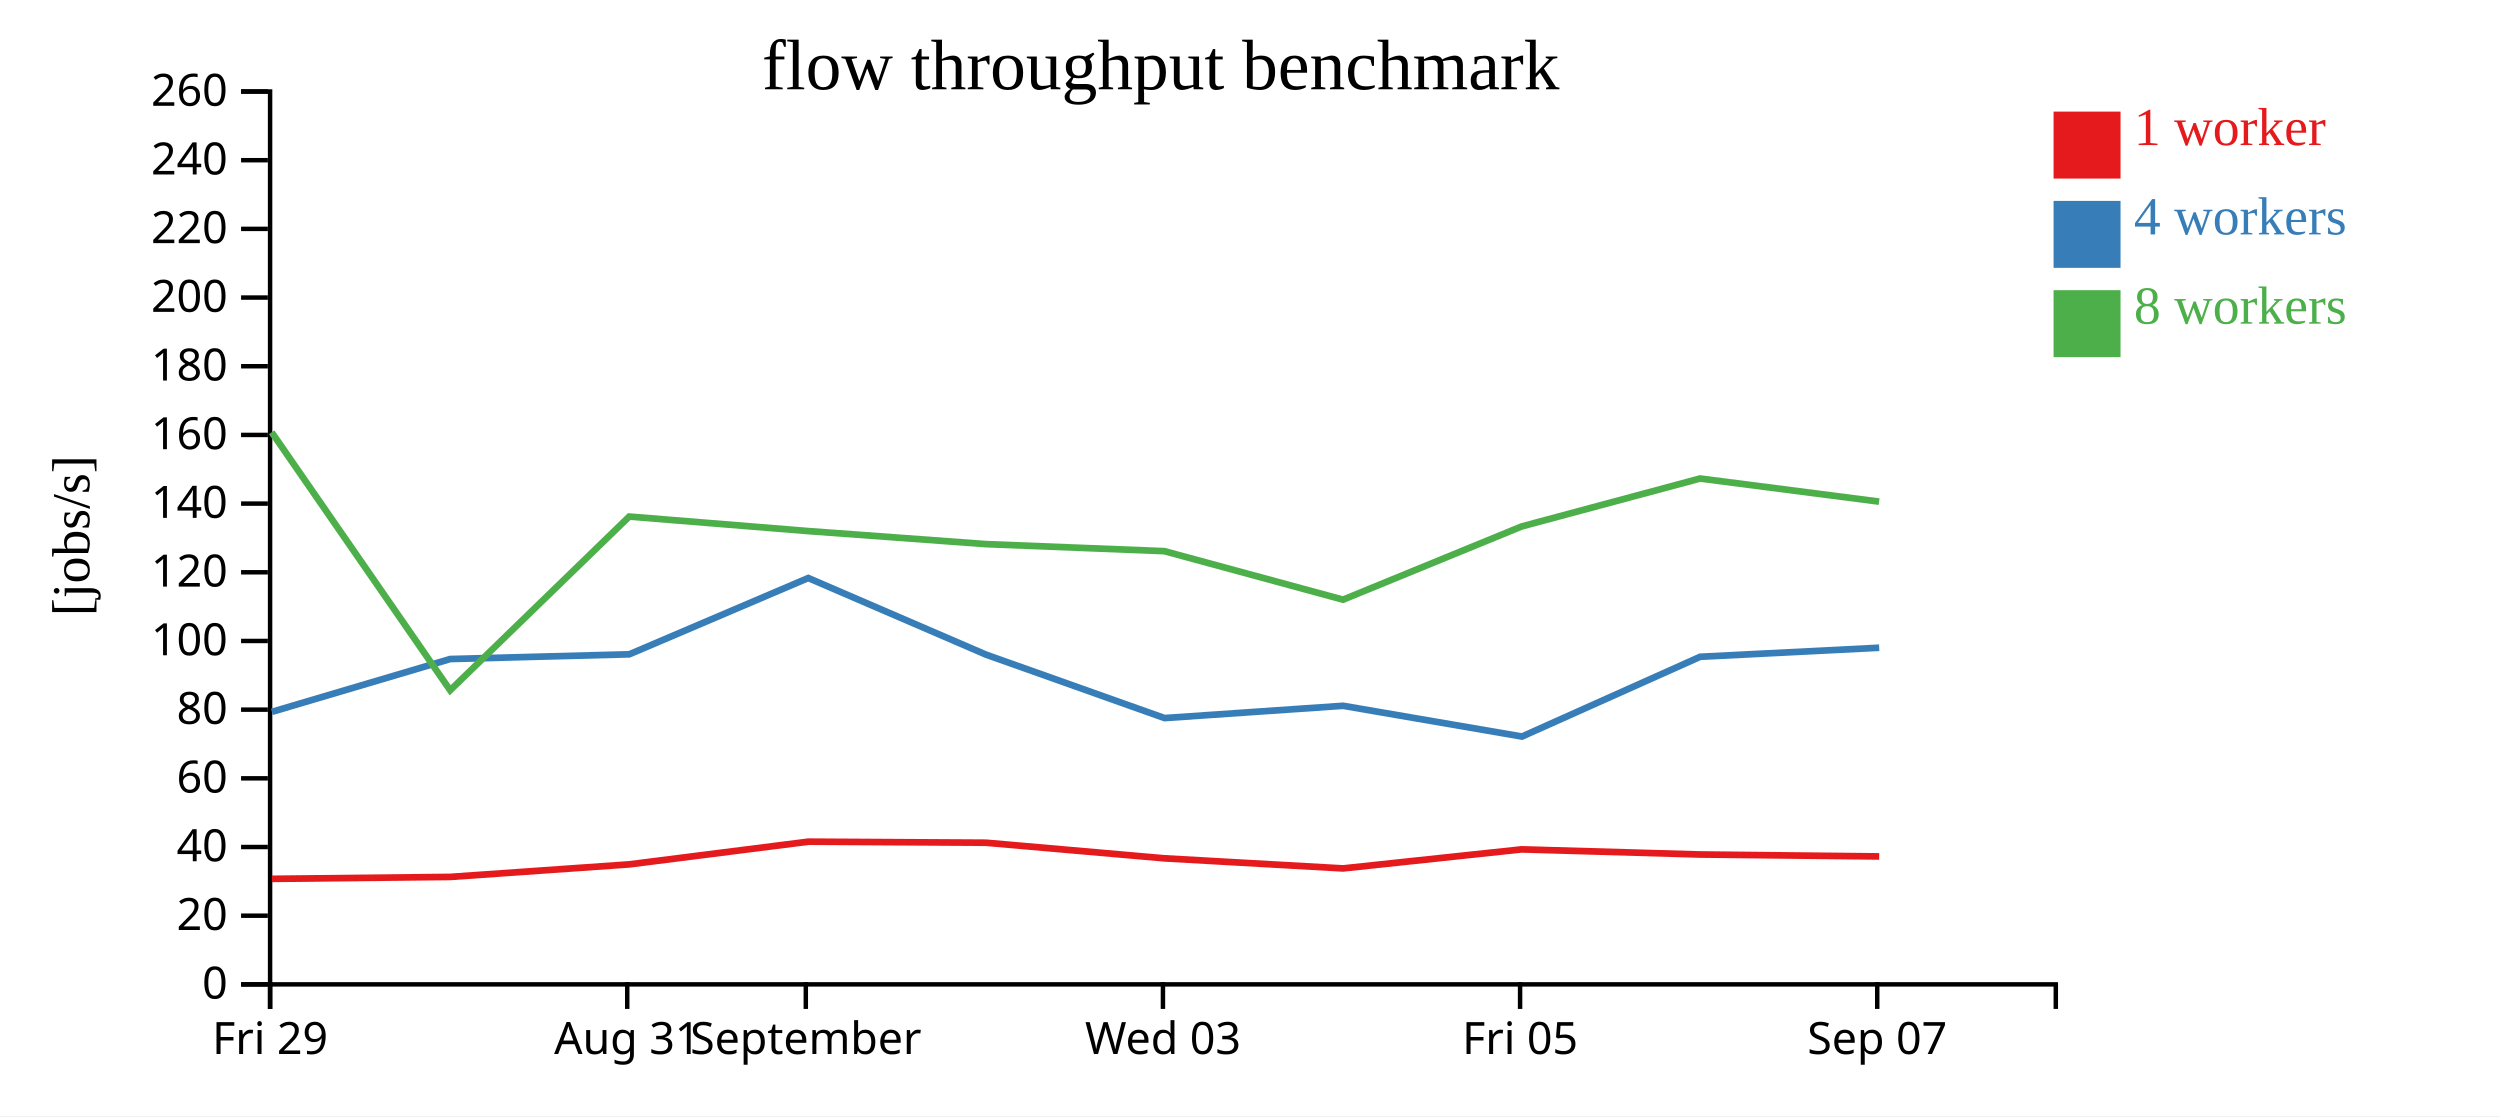
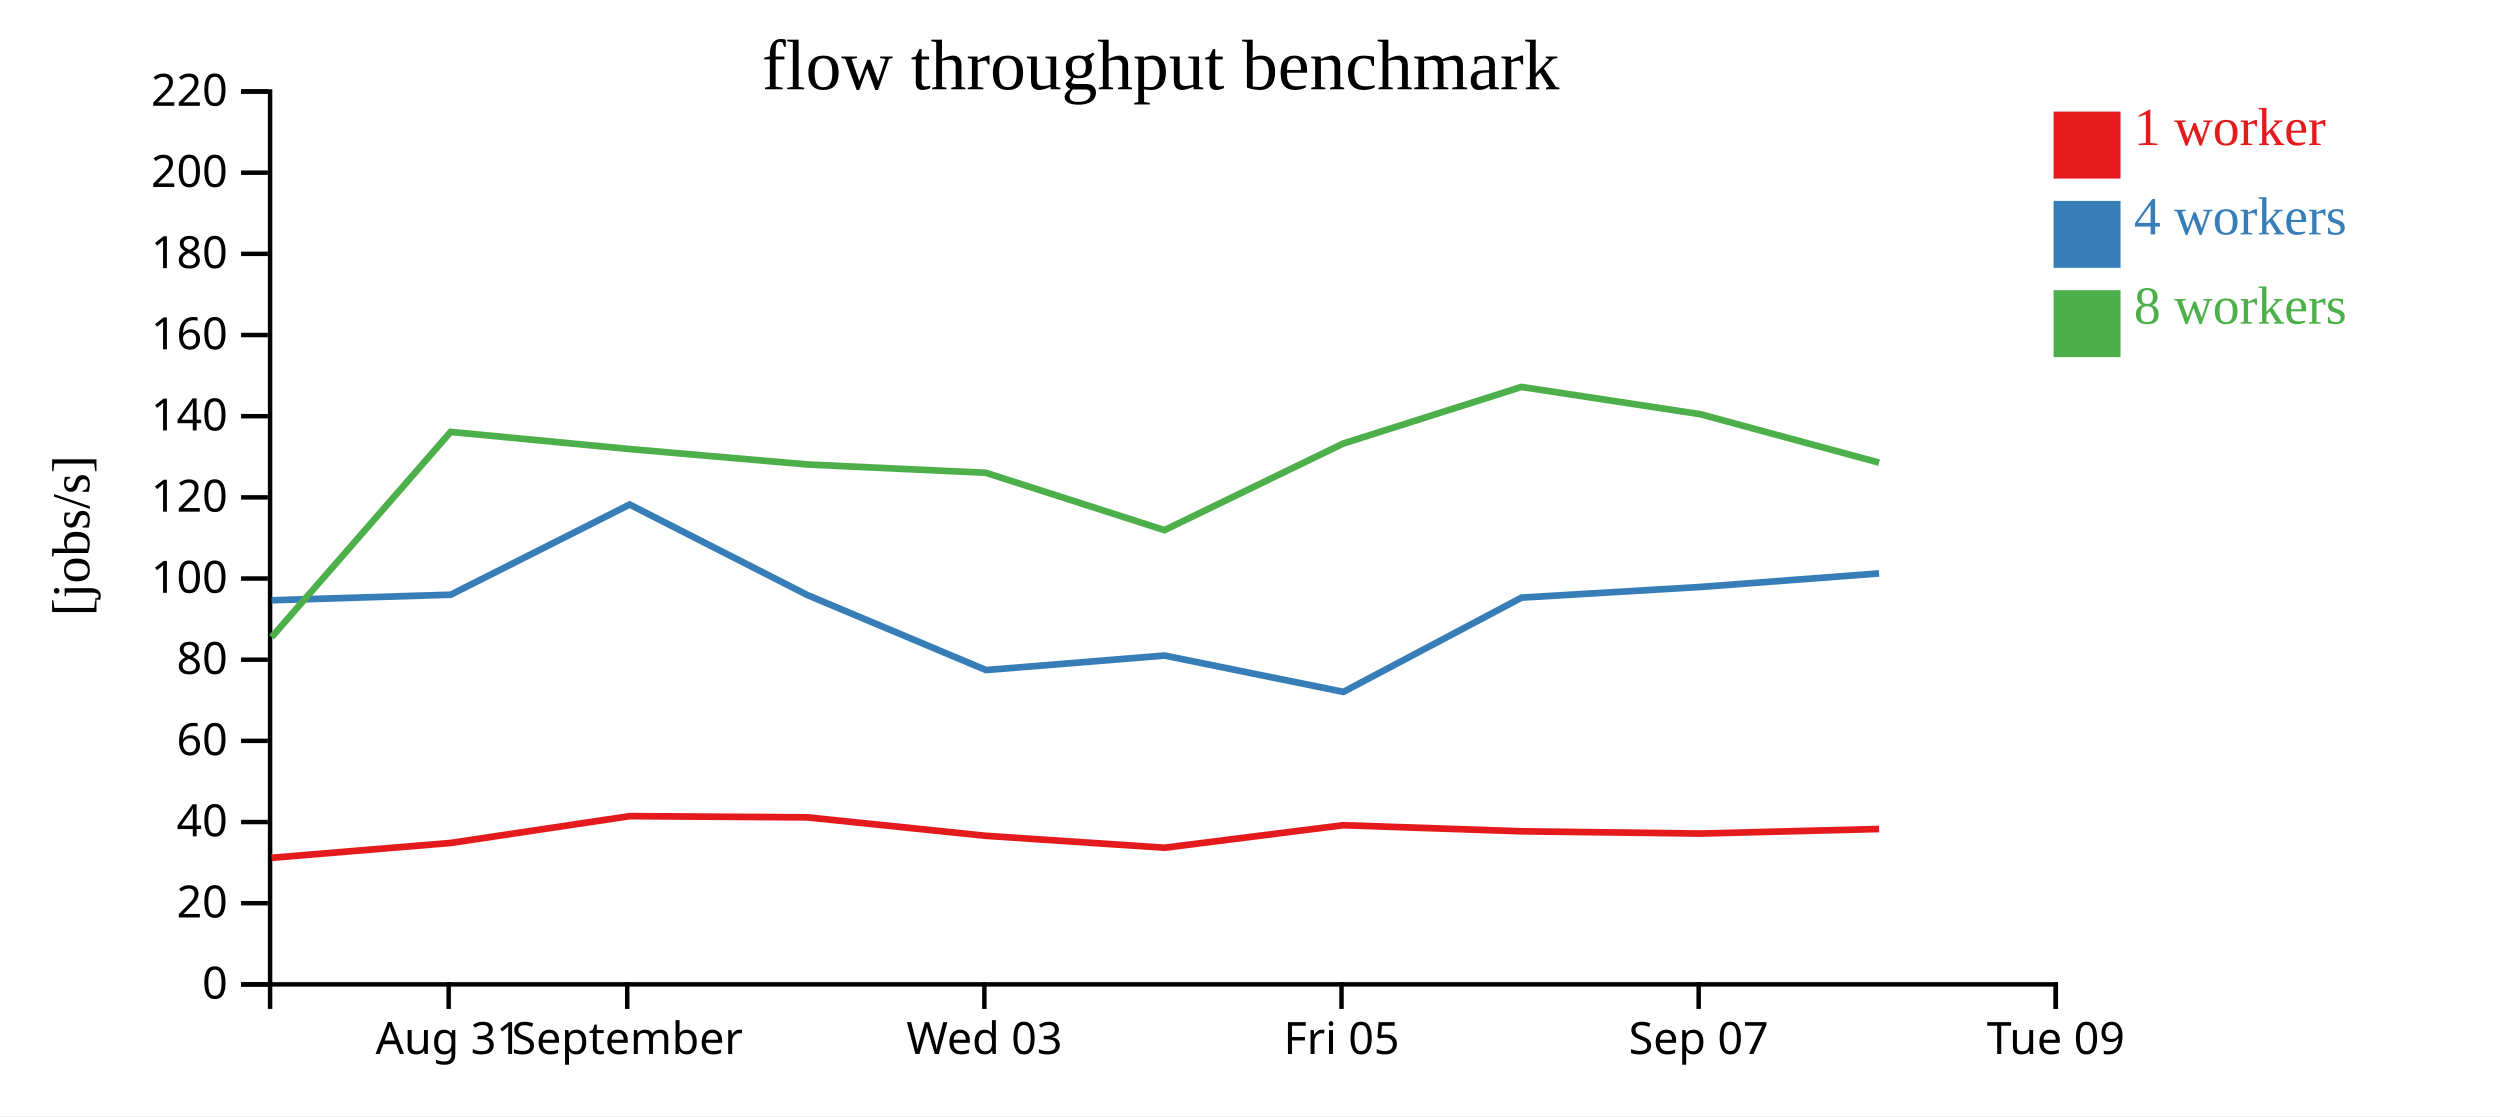
<svg xmlns="http://www.w3.org/2000/svg" width="560" height="250">
  <rect width="100%" height="100%" fill="white" />
  <g transform="translate(60,20)">
    <g transform="translate(0,200)" fill="none" font-size="10" font-family="sans-serif" text-anchor="middle">
      <path class="domain" stroke="currentColor" d="M0.5,6V0.5H400.5V6" />
-       <g class="tick" opacity="1" transform="translate(0.5,0)">
+       <g class="tick" opacity="1" transform="translate(40.5,0)">
        <line stroke="currentColor" y2="6" />
-         <text fill="currentColor" y="9" dy="0.71em">Fri 29</text>
+         <text fill="currentColor" y="9" dy="0.71em">Aug 31</text>
      </g>
      <g class="tick" opacity="1" transform="translate(80.5,0)">
        <line stroke="currentColor" y2="6" />
-         <text fill="currentColor" y="9" dy="0.71em">Aug 31</text>
-       </g>
-       <g class="tick" opacity="1" transform="translate(120.5,0)">
-         <line stroke="currentColor" y2="6" />
        <text fill="currentColor" y="9" dy="0.71em">September</text>
      </g>
-       <g class="tick" opacity="1" transform="translate(200.5,0)">
+       <g class="tick" opacity="1" transform="translate(160.5,0)">
        <line stroke="currentColor" y2="6" />
        <text fill="currentColor" y="9" dy="0.71em">Wed 03</text>
      </g>
-       <g class="tick" opacity="1" transform="translate(280.5,0)">
+       <g class="tick" opacity="1" transform="translate(240.5,0)">
        <line stroke="currentColor" y2="6" />
        <text fill="currentColor" y="9" dy="0.71em">Fri 05</text>
      </g>
-       <g class="tick" opacity="1" transform="translate(360.5,0)">
+       <g class="tick" opacity="1" transform="translate(320.5,0)">
        <line stroke="currentColor" y2="6" />
        <text fill="currentColor" y="9" dy="0.71em">Sep 07</text>
+       </g>
+       <g class="tick" opacity="1" transform="translate(400.5,0)">
+         <line stroke="currentColor" y2="6" />
+         <text fill="currentColor" y="9" dy="0.71em">Tue 09</text>
      </g>
    </g>
    <g fill="none" font-size="10" font-family="sans-serif" text-anchor="end">
      <path class="domain" stroke="currentColor" d="M-6,200.5H0.5V0.5H-6" />
      <g class="tick" opacity="1" transform="translate(0,200.5)">
        <line stroke="currentColor" x2="-6" />
        <text fill="currentColor" x="-9" dy="0.32em">0</text>
      </g>
-       <g class="tick" opacity="1" transform="translate(0,185.1154)">
+       <g class="tick" opacity="1" transform="translate(0,182.3182)">
        <line stroke="currentColor" x2="-6" />
        <text fill="currentColor" x="-9" dy="0.32em">20</text>
      </g>
-       <g class="tick" opacity="1" transform="translate(0,169.7308)">
+       <g class="tick" opacity="1" transform="translate(0,164.1364)">
        <line stroke="currentColor" x2="-6" />
        <text fill="currentColor" x="-9" dy="0.32em">40</text>
      </g>
-       <g class="tick" opacity="1" transform="translate(0,154.3462)">
+       <g class="tick" opacity="1" transform="translate(0,145.9545)">
        <line stroke="currentColor" x2="-6" />
        <text fill="currentColor" x="-9" dy="0.32em">60</text>
      </g>
-       <g class="tick" opacity="1" transform="translate(0,138.9615)">
+       <g class="tick" opacity="1" transform="translate(0,127.7727)">
        <line stroke="currentColor" x2="-6" />
        <text fill="currentColor" x="-9" dy="0.32em">80</text>
      </g>
-       <g class="tick" opacity="1" transform="translate(0,123.5769)">
+       <g class="tick" opacity="1" transform="translate(0,109.5909)">
        <line stroke="currentColor" x2="-6" />
        <text fill="currentColor" x="-9" dy="0.32em">100</text>
      </g>
-       <g class="tick" opacity="1" transform="translate(0,108.1923)">
+       <g class="tick" opacity="1" transform="translate(0,91.40909)">
        <line stroke="currentColor" x2="-6" />
        <text fill="currentColor" x="-9" dy="0.32em">120</text>
      </g>
-       <g class="tick" opacity="1" transform="translate(0,92.80769)">
+       <g class="tick" opacity="1" transform="translate(0,73.22727)">
        <line stroke="currentColor" x2="-6" />
        <text fill="currentColor" x="-9" dy="0.32em">140</text>
      </g>
-       <g class="tick" opacity="1" transform="translate(0,77.42308)">
+       <g class="tick" opacity="1" transform="translate(0,55.04545)">
        <line stroke="currentColor" x2="-6" />
        <text fill="currentColor" x="-9" dy="0.32em">160</text>
      </g>
-       <g class="tick" opacity="1" transform="translate(0,62.03846)">
+       <g class="tick" opacity="1" transform="translate(0,36.86364)">
        <line stroke="currentColor" x2="-6" />
        <text fill="currentColor" x="-9" dy="0.32em">180</text>
      </g>
-       <g class="tick" opacity="1" transform="translate(0,46.65385)">
+       <g class="tick" opacity="1" transform="translate(0,18.68182)">
        <line stroke="currentColor" x2="-6" />
        <text fill="currentColor" x="-9" dy="0.32em">200</text>
      </g>
-       <g class="tick" opacity="1" transform="translate(0,31.26923)">
+       <g class="tick" opacity="1" transform="translate(0,0.5)">
        <line stroke="currentColor" x2="-6" />
        <text fill="currentColor" x="-9" dy="0.32em">220</text>
-       </g>
-       <g class="tick" opacity="1" transform="translate(0,15.88462)">
-         <line stroke="currentColor" x2="-6" />
-         <text fill="currentColor" x="-9" dy="0.32em">240</text>
-       </g>
-       <g class="tick" opacity="1" transform="translate(0,0.5)">
-         <line stroke="currentColor" x2="-6" />
-         <text fill="currentColor" x="-9" dy="0.32em">260</text>
      </g>
    </g>
    <text text-anchor="middle" style="font-size: 12px" transform="rotate(-90)" y="-40" x="-100">[jobs/s]</text>
    <text text-anchor="middle" style="font-size: 16px" y="0" x="200">flow throughput benchmark</text>
-     <path class="line" fill="none" stroke="#e41a1c" stroke-width="1.5" d="M0.903,176.861L40.844,176.43L80.966,173.617L121.052,168.536L160.864,168.771L200.839,172.266L240.844,174.525L280.85,170.259L320.834,171.408L360.938,171.84" />
-     <path class="line" fill="none" stroke="#377eb8" stroke-width="1.5" d="M0.902,139.456L40.849,127.622L80.968,126.563L121.046,109.474L160.89,126.647L200.854,140.847L240.844,138.098L280.918,144.987L320.836,127.119L360.943,125.094" />
-     <path class="line" fill="none" stroke="#4daf4a" stroke-width="1.5" d="M0.856,76.831L40.836,134.619L80.943,95.712L121.056,98.963L160.872,101.884L200.824,103.46L240.834,114.327L280.848,97.926L320.799,87.188L360.92,92.365" />
+     <path class="line" fill="none" stroke="#e41a1c" stroke-width="1.5" d="M0.844,172.145L40.966,168.82L81.052,162.815L120.864,163.093L160.839,167.223L200.844,169.894L240.85,164.851L280.834,166.21L320.938,166.719L360.913,165.695" />
+     <path class="line" fill="none" stroke="#377eb8" stroke-width="1.5" d="M0.849,114.463L40.968,113.211L81.046,93.015L120.89,113.31L160.854,130.091L200.844,126.844L240.918,134.984L280.836,113.868L320.943,111.475L360.91,108.444" />
+     <path class="line" fill="none" stroke="#4daf4a" stroke-width="1.5" d="M0.836,122.731L40.943,76.75L81.056,80.592L120.872,84.045L160.824,85.907L200.834,98.75L240.848,79.367L280.799,66.676L320.92,72.795L360.906,83.629" />
    <rect class="dot" x="400" y="5" width="15" height="15" style="fill: #e41a1c;" />
    <rect class="dot" x="400" y="25" width="15" height="15" style="fill: #377eb8;" />
    <rect class="dot" x="400" y="45" width="15" height="15" style="fill: #4daf4a;" />
    <text class="label" x="418" y="12.5" style="fill: #e41a1c; alignment-baseline: middle;" text-anchor="left">1 worker</text>
    <text class="label" x="418" y="32.5" style="fill: #377eb8; alignment-baseline: middle;" text-anchor="left">4 workers</text>
    <text class="label" x="418" y="52.5" style="fill: #4daf4a; alignment-baseline: middle;" text-anchor="left">8 workers</text>
  </g>
</svg>
